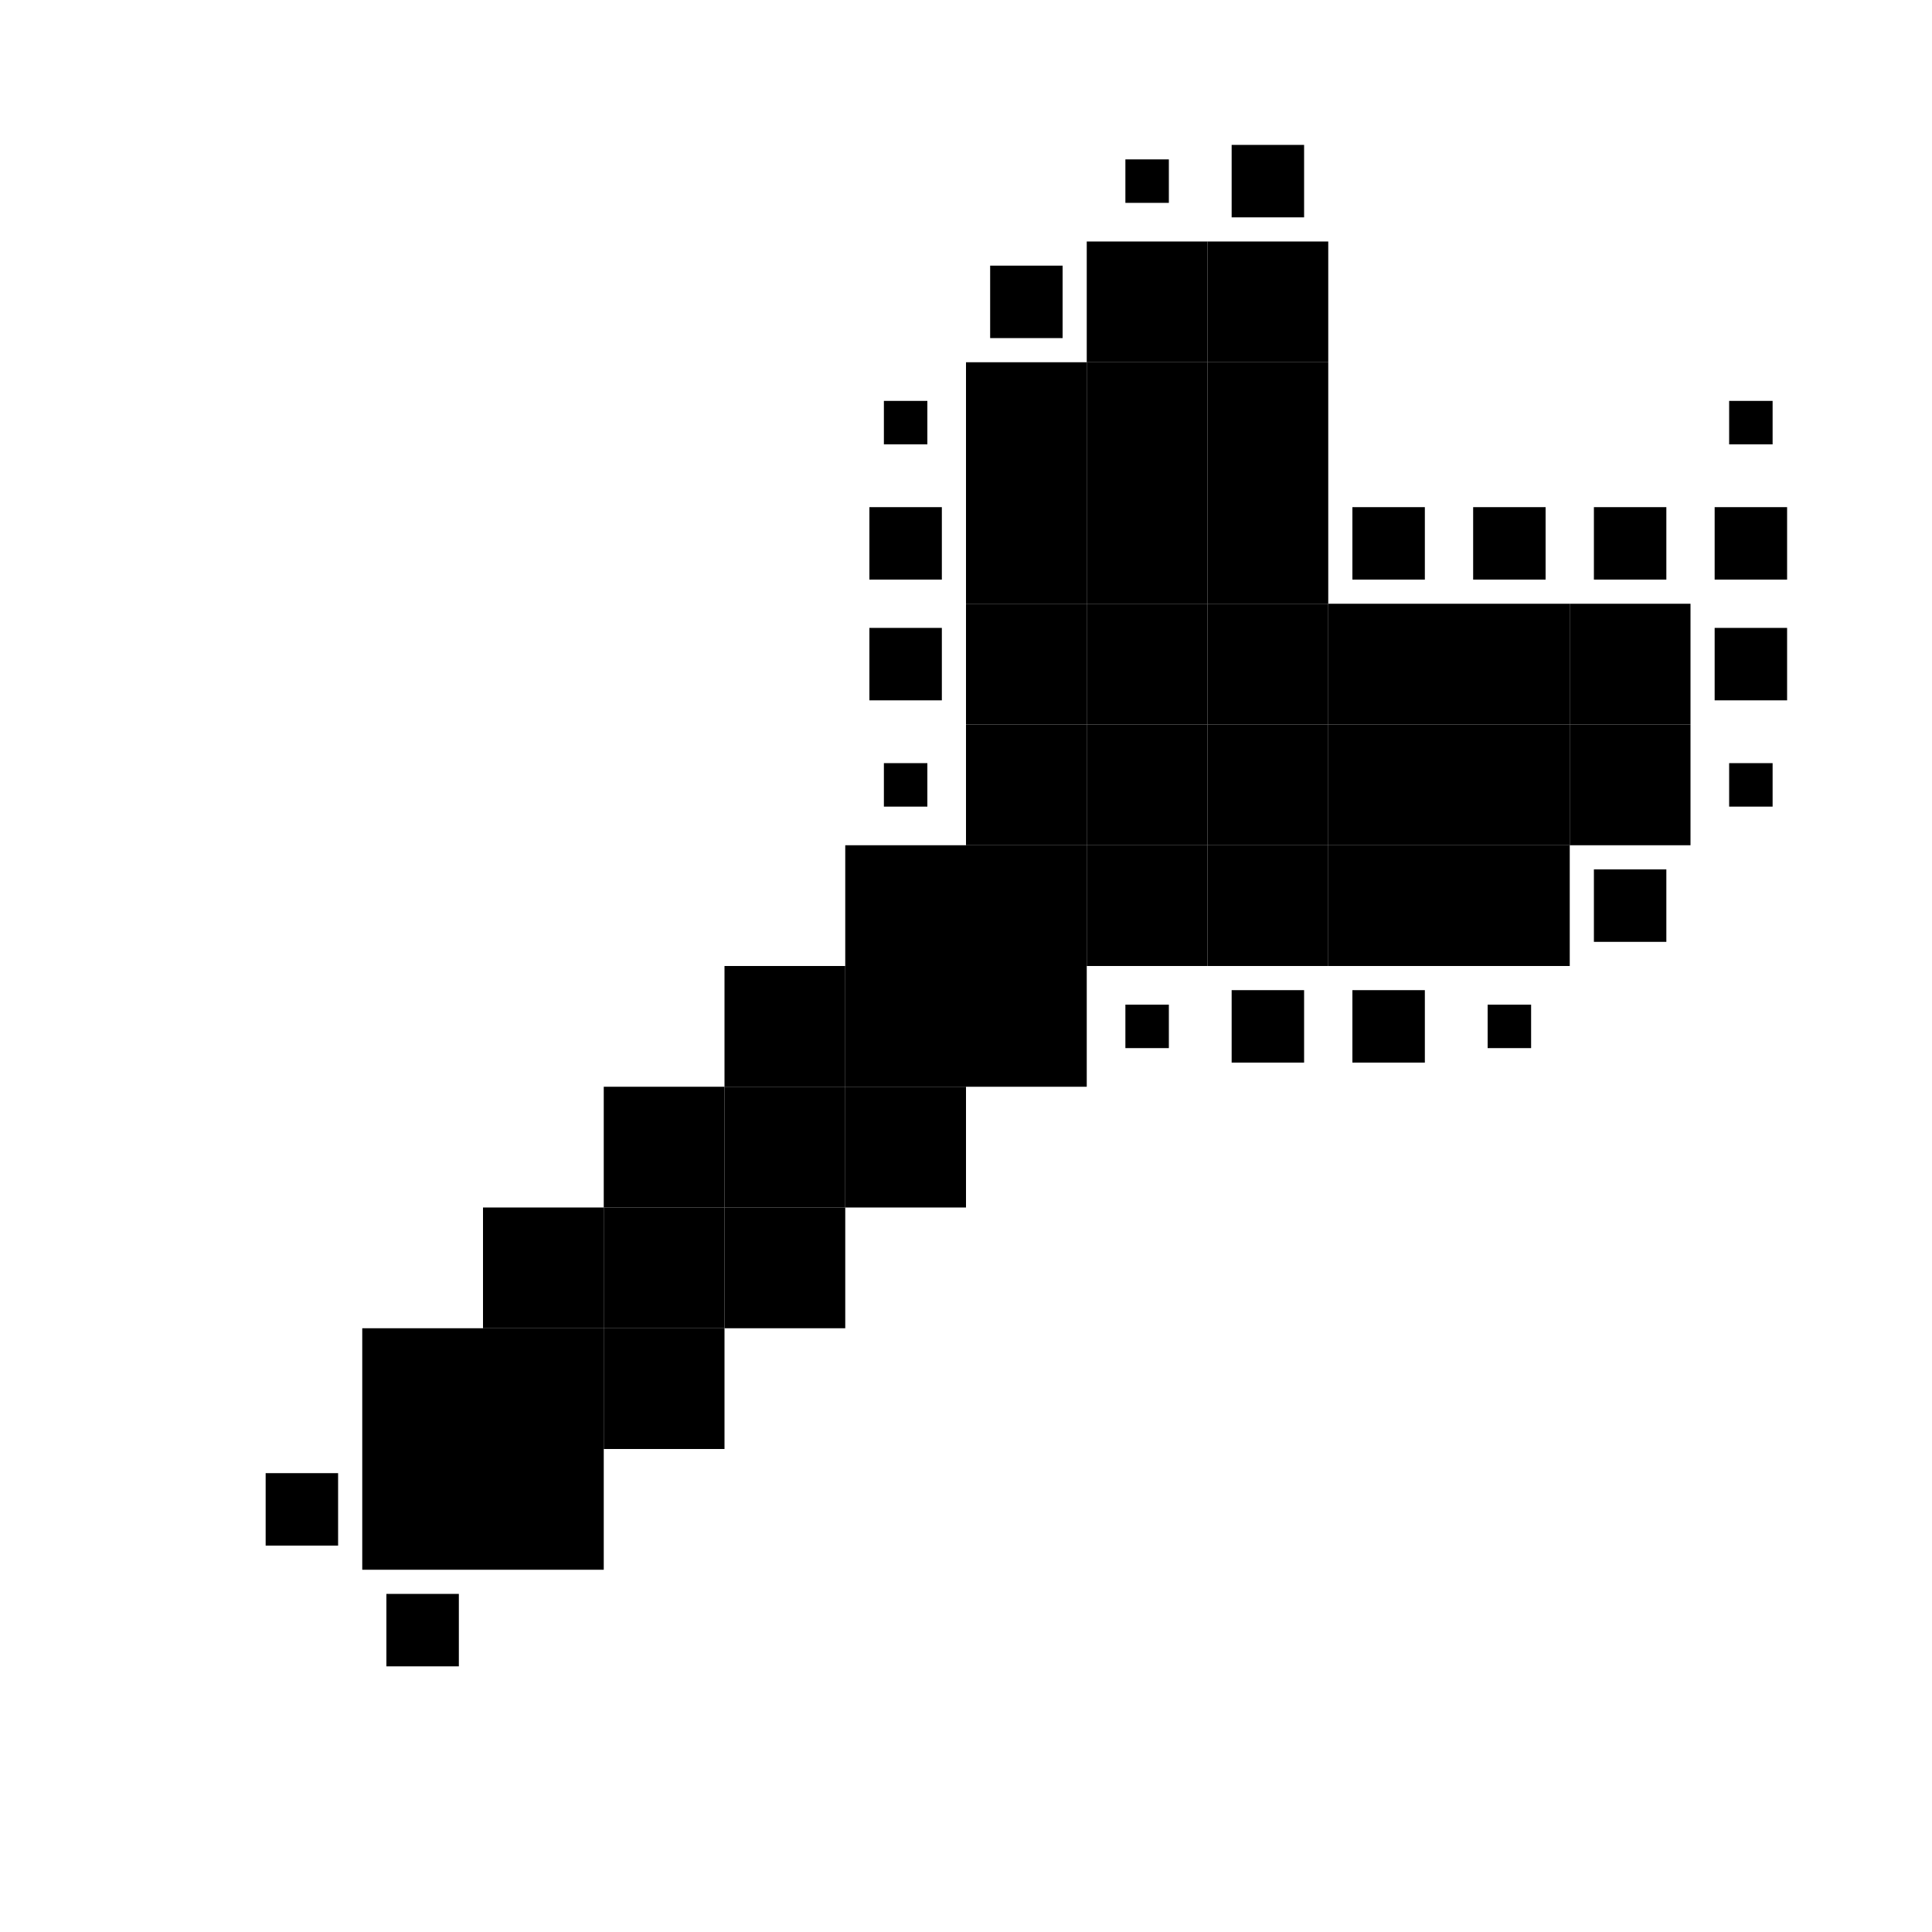
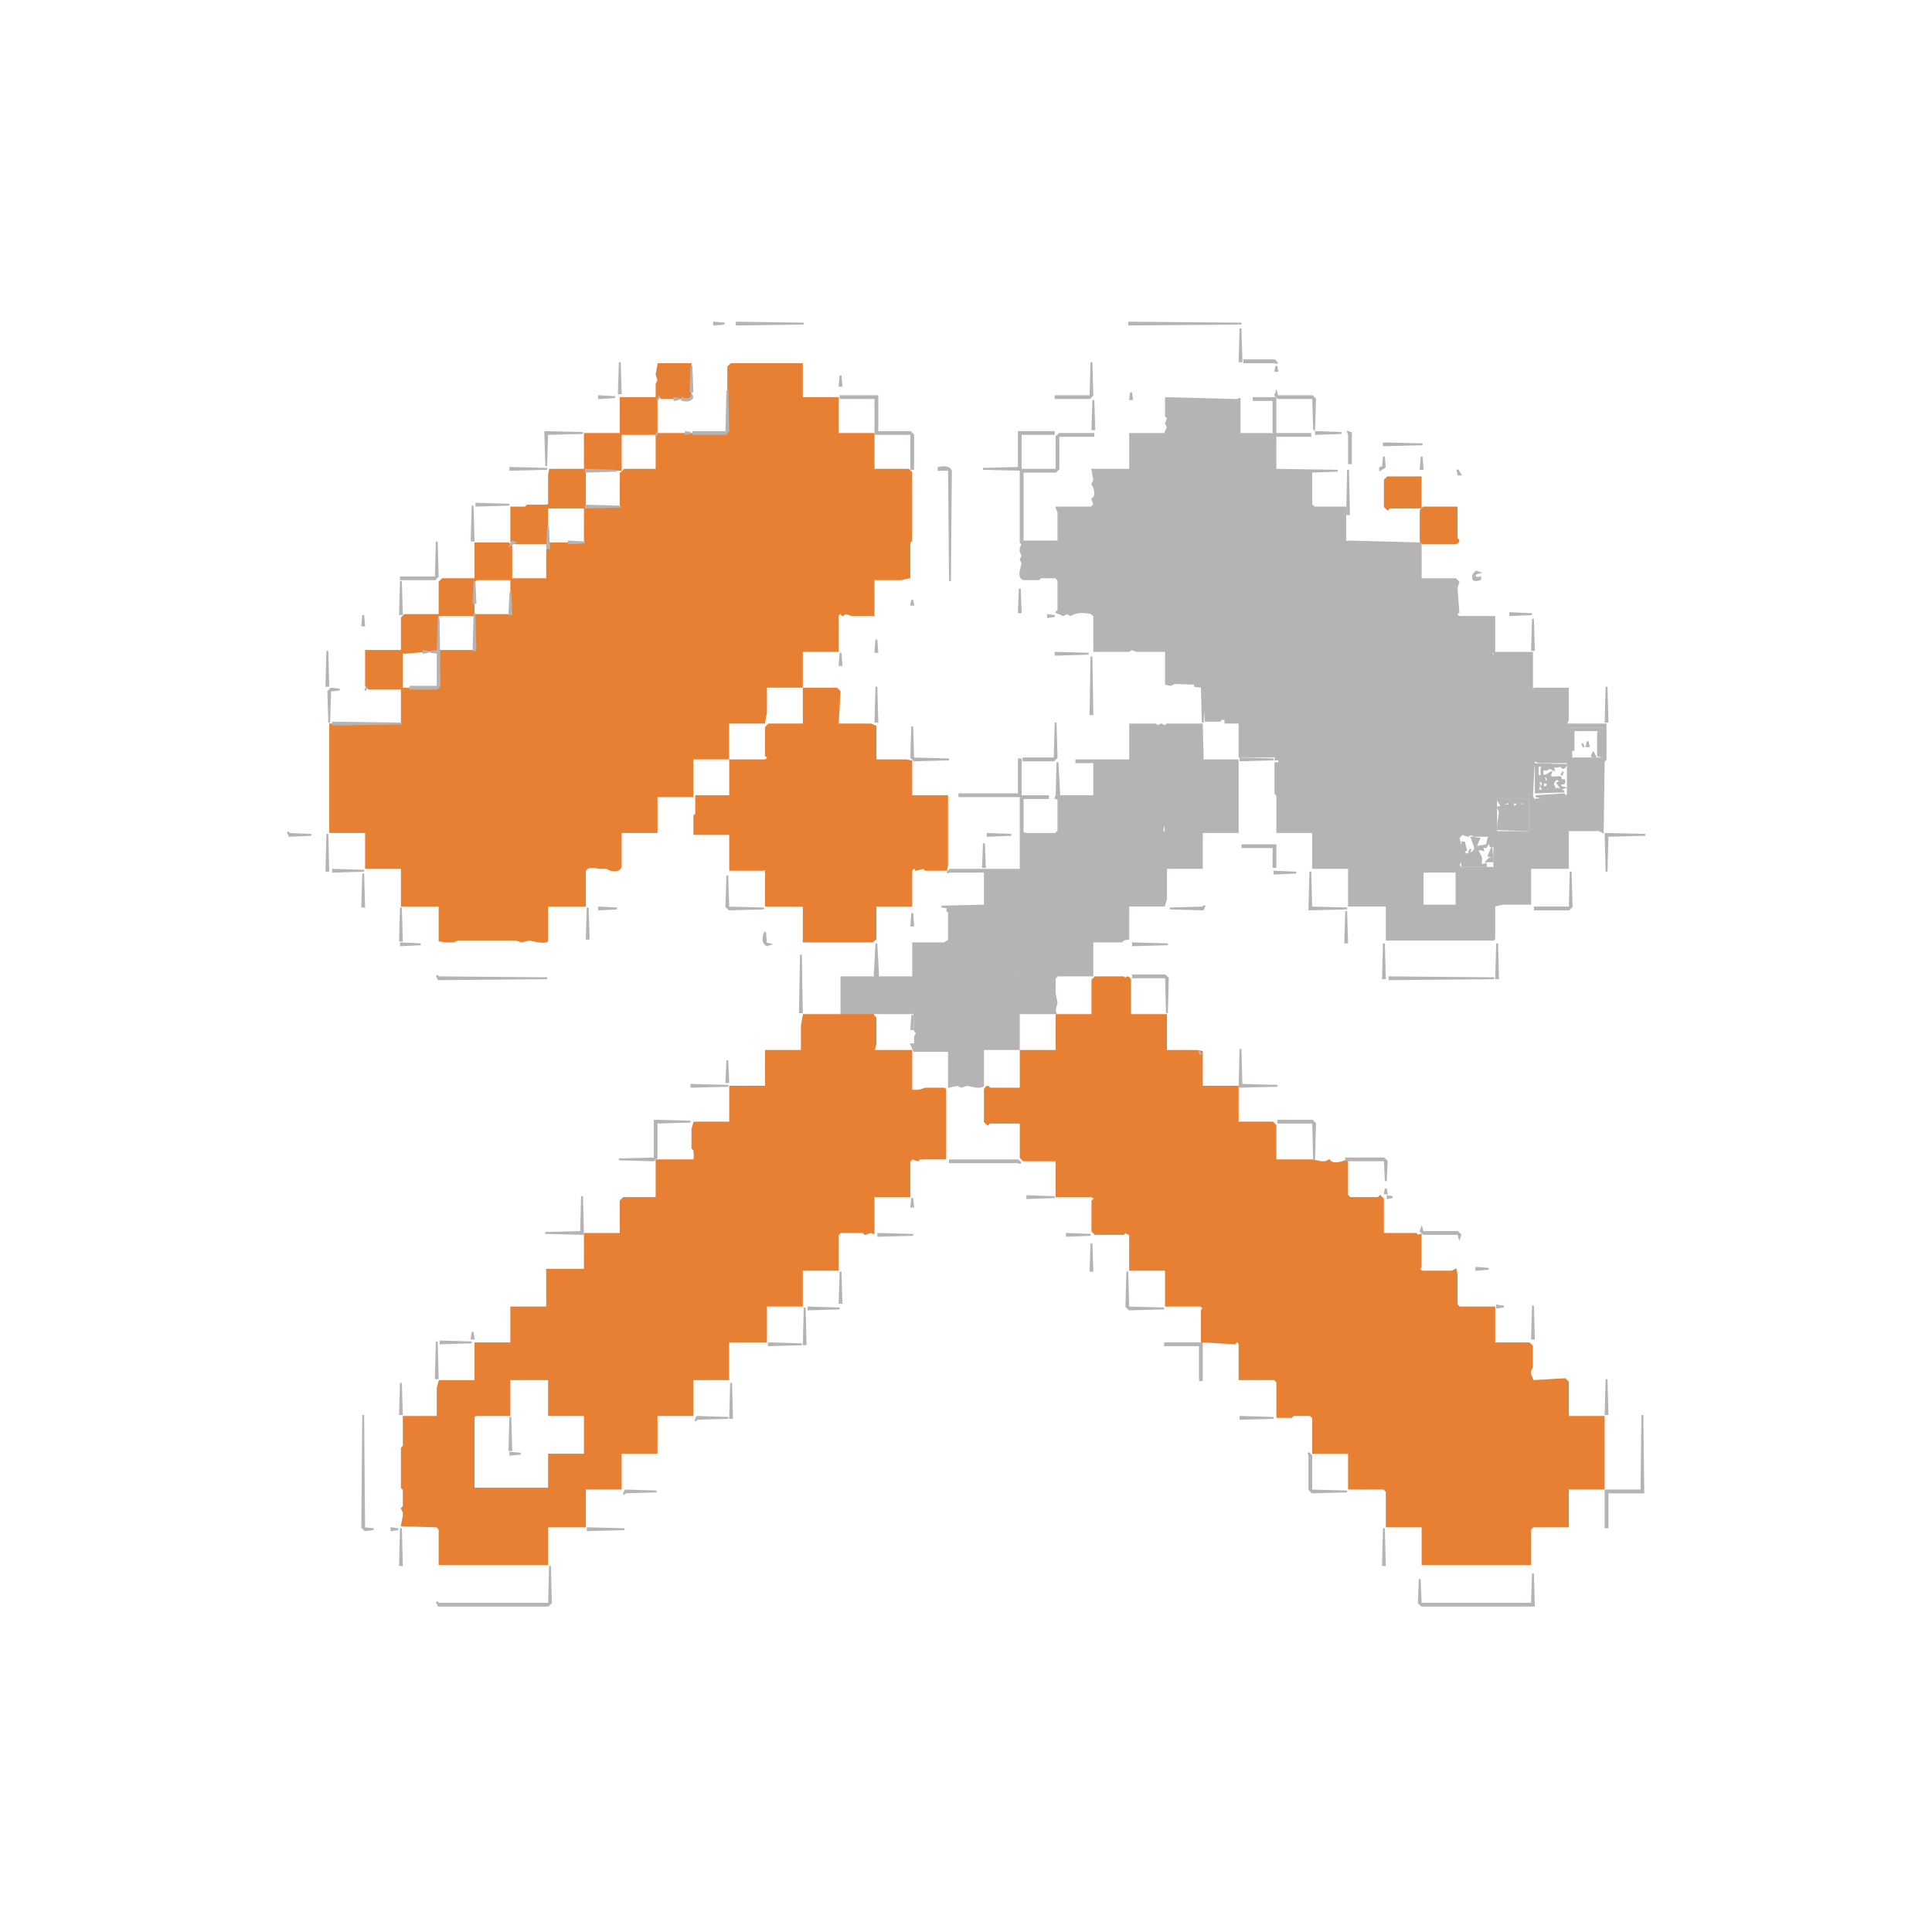
- <svg xmlns="http://www.w3.org/2000/svg" viewBox="0 0 16 16" fill="currentColor">
-   <rect x="9.32" y="1.32" width="0.36" height="0.36" />
-   <rect x="10.2" y="1.2" width="0.6" height="0.6" />
-   <rect x="8.2" y="2.2" width="0.6" height="0.6" />
-   <rect x="9" y="2" width="1" height="1" />
-   <rect x="10" y="2" width="1" height="1" />
-   <rect x="7.32" y="3.32" width="0.36" height="0.36" />
-   <rect x="8" y="3" width="1" height="1" />
-   <rect x="9" y="3" width="1" height="1" />
-   <rect x="10" y="3" width="1" height="1" />
-   <rect x="14.32" y="3.32" width="0.36" height="0.36" />
-   <rect x="7.2" y="4.2" width="0.6" height="0.6" />
-   <rect x="8" y="4" width="1" height="1" />
-   <rect x="9" y="4" width="1" height="1" />
-   <rect x="10" y="4" width="1" height="1" />
-   <rect x="11.2" y="4.2" width="0.6" height="0.6" />
-   <rect x="12.2" y="4.2" width="0.6" height="0.6" />
-   <rect x="13.2" y="4.2" width="0.6" height="0.6" />
-   <rect x="14.2" y="4.2" width="0.6" height="0.6" />
-   <rect x="7.2" y="5.2" width="0.6" height="0.6" />
-   <rect x="8" y="5" width="1" height="1" />
-   <rect x="9" y="5" width="1" height="1" />
-   <rect x="10" y="5" width="1" height="1" />
-   <rect x="11" y="5" width="1" height="1" />
-   <rect x="12" y="5" width="1" height="1" />
-   <rect x="13" y="5" width="1" height="1" />
-   <rect x="14.2" y="5.2" width="0.6" height="0.6" />
-   <rect x="7.32" y="6.32" width="0.36" height="0.36" />
-   <rect x="8" y="6" width="1" height="1" />
-   <rect x="9" y="6" width="1" height="1" />
-   <rect x="10" y="6" width="1" height="1" />
-   <rect x="11" y="6" width="1" height="1" />
-   <rect x="12" y="6" width="1" height="1" />
-   <rect x="13" y="6" width="1" height="1" />
-   <rect x="14.32" y="6.32" width="0.36" height="0.36" />
-   <rect x="7" y="7" width="1" height="1" />
-   <rect x="8" y="7" width="1" height="1" />
-   <rect x="9" y="7" width="1" height="1" />
-   <rect x="10" y="7" width="1" height="1" />
-   <rect x="11" y="7" width="1" height="1" />
-   <rect x="12" y="7" width="1" height="1" />
-   <rect x="13.2" y="7.2" width="0.6" height="0.6" />
-   <rect x="6" y="8" width="1" height="1" />
-   <rect x="7" y="8" width="1" height="1" />
-   <rect x="8" y="8" width="1" height="1" />
-   <rect x="9.32" y="8.32" width="0.36" height="0.36" />
-   <rect x="10.2" y="8.2" width="0.6" height="0.6" />
-   <rect x="11.2" y="8.2" width="0.6" height="0.6" />
-   <rect x="12.32" y="8.32" width="0.36" height="0.36" />
-   <rect x="5" y="9" width="1" height="1" />
-   <rect x="6" y="9" width="1" height="1" />
-   <rect x="7" y="9" width="1" height="1" />
-   <rect x="4" y="10" width="1" height="1" />
-   <rect x="5" y="10" width="1" height="1" />
-   <rect x="6" y="10" width="1" height="1" />
-   <rect x="3" y="11" width="1" height="1" />
-   <rect x="4" y="11" width="1" height="1" />
-   <rect x="5" y="11" width="1" height="1" />
-   <rect x="2.2" y="12.2" width="0.6" height="0.6" />
-   <rect x="3" y="12" width="1" height="1" />
-   <rect x="4" y="12" width="1" height="1" />
-   <rect x="3.2" y="13.2" width="0.6" height="0.6" />
+ <svg xmlns="http://www.w3.org/2000/svg" viewBox="0 0 1024 1024" version="1.1" desc="Created with imagetracer.js version 1.2.6">
+   <path fill="rgb(232,128,52)" stroke="rgb(232,128,52)" stroke-width="1" opacity="1" d="M 349 193 L 366 193 L 366 207.5 L 366 209.5 L 365.5 211 L 350.5 211 Q 349.3 208.8 348 211.5 L 348 230 L 384.5 230 L 386 228.5 L 386 194.5 L 387.5 193 L 425 193 L 425 211 L 444 211 L 444 230 L 463 230 L 463 249 L 481.5 249 L 483 250.5 L 483 286.5 L 482 287.5 L 482 306 L 477.5 307 L 473.5 307 L 463 307 L 463 326 L 453.5 326 L 451.5 326 L 448.5 325 L 446.5 326 Q 445.3 323.7 444 326.5 L 444 345 L 425 345 L 425 364 L 406 364 L 406 377.5 L 405 383 L 386 383 L 386 402 L 367 402 L 367 422 L 348 422 L 348 441 L 329 441 L 329 459.5 Q 328 462 323.5 461 L 321.5 460 L 317.5 460 Q 311.5 458.5 310 461.5 L 310 480 L 290 480 L 290 498.5 Q 290 499.5 285.5 499 L 280.5 498 L 276.5 499 L 273.5 498 L 242.5 498 L 240.5 499 L 236.5 499 L 233 498.5 L 233 480 L 213 480 L 213 460 L 194 460 L 194 441 L 175 441 L 175 384 L 213 384 L 213 365 L 195.5 365 L 194 363.5 L 194 345 L 213 345 L 213 327.5 L 214.5 326 L 232 326 L 232 344.5 L 228.5 345 L 226.5 345 L 214.5 346 L 213 345.5 L 213 365 L 231.5 365 L 233 363.5 L 233 345 L 252 345 L 252 326 L 271 326 L 271 307 L 252.5 307 L 251 308.5 L 251 326 L 233 326 L 233 308.5 L 234.5 307 L 252 307 L 252 288 L 269.5 288 L 271 289.5 L 271 307 L 290 307 L 290 291.5 L 291 288 L 310 288 L 310 269 L 290 269 L 290 288 L 273.5 288 L 271 287 L 271 269 L 278.5 269 L 279.5 268 L 287.5 268 L 289.5 268 L 291 267.5 L 291 251.5 L 291.5 249 L 310 249 L 310 230 L 329 230 L 329 211 L 348 211 L 348 203.5 L 349 201.5 L 348 198.5 L 349 193 Z M 329 230 L 329 249 L 310 249 L 310 269 L 329 269 L 329 251 L 331 249 L 348 249 L 348 230 L 329 230 Z " />
+   <path fill="rgb(232,128,52)" stroke="rgb(232,128,52)" stroke-width="1" opacity="1" d="M 735.5 253 L 753 253 L 753 269 L 736.5 269 L 735.5 270 L 734 268.5 L 734 254.5 L 735.5 253 Z " />
+   <path fill="rgb(232,128,52)" stroke="rgb(232,128,52)" stroke-width="1" opacity="1" d="M 754.5 269 L 772 269 L 772 285.5 Q 774.3 286.8 771.5 288 L 753 288 L 753 270.5 L 754.5 269 Z " />
+   <path fill="rgb(232,128,52)" stroke="rgb(232,128,52)" stroke-width="1" opacity="1" d="M 426 365 L 443.5 365 L 445 366.5 L 444 384 L 461.5 384 L 464 385 L 464 403 L 480.5 403 L 483 403.5 L 483 422 L 502 422 L 502 458.5 L 501.5 461 L 490.5 461 L 489.5 460 L 485.5 461 Q 484.3 458.8 483 461.5 L 483 480 L 464 480 L 464 497.5 L 462.5 499 L 426 499 L 426 480 L 406 480 L 406 460.5 L 404.5 461 L 387 461 L 387 442 L 368 442 L 368 432.5 L 369 431.5 L 369 422 L 387 422 L 387 403 L 405.5 403 Q 408.3 401.7 406 400.5 L 406 385.5 L 407.5 384 L 426 384 L 426 365 Z " />
+   <path fill="rgb(232,128,52)" stroke="rgb(232,128,52)" stroke-width="1" opacity="1" d="M 580.5 518 L 595.5 518 L 596.5 519 Q 597.8 516.8 599 519.5 L 599 538 L 618 538 L 618 557 L 634.5 557 L 637 557.5 L 637 559.5 L 637 576 L 656 576 L 656 595 L 674.5 595 L 676 596.5 L 676 615 L 695.5 615 L 700.5 616 L 702.5 616 L 704.5 615 Q 706 617.5 711.5 616 L 714 615 L 714 633.5 L 715.5 635 L 730.5 635 L 731.5 634 L 733 635.5 L 733 654 L 750.5 654 L 751.5 655 L 753 654.5 L 753 671.5 L 752 672.5 L 753.5 674 L 769.5 674 L 771.5 673 L 772 675.5 L 772 691.5 L 773.5 693 L 792 693 L 792 712 L 810.5 712 L 812 713.5 L 812 724.5 L 811 726.5 L 811 728.5 L 812.5 732 L 829.5 731 L 831 732.5 L 831 751 L 850 751 L 850 789 L 831 789 L 831 809 L 812.5 809 L 811 810.5 L 811 829 L 754 829 L 754 809 L 735 809 L 735 790.5 L 733.5 789 L 715 789 L 715 770 L 696 770 L 696 751.5 L 694.5 750 L 685.5 750 L 684.5 751 L 677 751 L 677 732.5 L 675.5 731 L 657 731 L 657 712.5 Q 655.8 709.7 654.5 712 L 637 711 L 637 694.5 L 638 693.5 L 636.5 692 L 618 692 L 618 673 L 599 673 L 599 654.5 L 596.5 653 L 595.5 654 L 580.5 654 L 579 652.5 L 579 636.5 Q 581.3 635.2 578.5 634 L 560 634 L 560 615 L 542.5 615 L 541 613.5 L 541 595 L 524.5 595 L 523.5 596 L 522 594.5 L 522 577.5 Q 523.3 574.8 524.5 577 L 541 577 L 541 557 L 560 557 L 560 538 L 579 538 L 579 519.5 L 580.5 518 Z " />
+   <path fill="rgb(232,128,52)" stroke="rgb(232,128,52)" stroke-width="1" opacity="1" d="M 446.5 537 L 462.5 537 L 463 538.5 L 464 539.5 L 464 553.5 L 463 557 L 483 557 L 483 577.5 Q 483 578.5 487.5 578 L 490.5 577 L 500.5 577 L 501 577.5 L 501 614 L 487.5 614 L 486.5 615 L 483.5 614 L 482 615.5 L 482 634 L 463 634 L 463 653.5 L 461.5 653 L 458.5 654 L 457.5 653 L 445.5 653 L 444 654.5 L 444 673 L 425 673 L 425 692 L 406 692 L 406 711 L 386 711 L 386 731 L 367 731 L 367 750 L 348 750 L 348 770 L 329 770 L 329 789 L 310 789 L 310 809 L 290 809 L 290 829 L 233 829 L 233 810.5 L 231.5 809 L 213 808.5 L 214 803.5 L 214 801.5 L 213 799.5 L 214 798.5 L 214 789.5 L 213 788.5 L 213 767.5 L 214 766.5 L 214 751 L 232 751 L 232 735.5 L 233 732 L 252 732 L 252 712 L 271 712 L 271 693 L 290 693 L 290 673 L 310 673 L 310 654 L 329 654 L 329 636.5 L 330.5 635 L 348 635 L 348 615 L 367.5 615 Q 368.6 614.9 368 609.5 L 367 608.5 L 367 598.5 L 368 595 L 387 595 L 387 576 L 406 576 L 406 557 L 425 557 L 425 545.5 L 425 543.5 L 426 538 L 445.5 538 L 446.5 537 Z M 270 731 L 270 750 L 252 750 L 251 751 L 251 789 L 291 789 L 291 789 L 291 771 L 310 771 L 310 750 L 291 750 L 291 731 L 270 731 Z " />
+   <path fill="rgb(182,179,180)" stroke="rgb(182,179,180)" stroke-width="1" opacity="1" d="M 378.5 171 L 384 171.5 L 378.5 172 L 378.5 171 Z " />
+   <path fill="rgb(182,179,180)" stroke="rgb(182,179,180)" stroke-width="1" opacity="1" d="M 390.5 171 L 426 171.5 L 390.5 172 L 390.5 171 Z " />
+   <path fill="rgb(182,179,180)" stroke="rgb(182,179,180)" stroke-width="1" opacity="1" d="M 598.5 171 L 658 171.5 L 598.5 172 L 598.5 171 Z " />
+   <path fill="rgb(182,179,180)" stroke="rgb(182,179,180)" stroke-width="1" opacity="1" d="M 657.5 174 L 658 191.5 L 657 191.5 L 657.5 174 Z " />
+   <path fill="rgb(182,179,180)" stroke="rgb(182,179,180)" stroke-width="1" opacity="1" d="M 659.5 191 L 675.5 191 L 677 192.5 L 675.5 192 L 659.5 192 L 659.5 191 Z " />
+   <path fill="rgb(182,179,180)" stroke="rgb(182,179,180)" stroke-width="1" opacity="1" d="M 328.5 192 L 329 208.5 L 328 208.5 L 328.5 192 Z " />
+   <path fill="rgb(182,179,180)" stroke="rgb(182,179,180)" stroke-width="1" opacity="1" d="M 578.5 192 L 579 209.5 L 577.5 211 L 559.5 211 L 559.5 210 L 578 210 L 578.5 192 Z " />
+   <path fill="rgb(182,179,180)" stroke="rgb(182,179,180)" stroke-width="1" opacity="1" d="M 366.5 194 L 367 207.5 L 366 207.5 L 366.5 194 Z " />
+   <path fill="rgb(182,179,180)" stroke="rgb(182,179,180)" stroke-width="1" opacity="1" d="M 676.5 194 L 677 196.5 L 676 196.5 L 676.5 194 Z " />
+   <path fill="rgb(182,179,180)" stroke="rgb(182,179,180)" stroke-width="1" opacity="1" d="M 445.5 199 L 446 204.5 L 445 204.5 L 445.5 199 Z " />
+   <path fill="rgb(182,179,180)" stroke="rgb(182,179,180)" stroke-width="1" opacity="1" d="M 385.5 207 L 386 228.5 L 384.5 230 L 367.5 230 L 367.5 229 L 385 229 L 385.5 207 Z " />
+   <path fill="rgb(182,179,180)" stroke="rgb(182,179,180)" stroke-width="1" opacity="1" d="M 599.5 208 L 600 211.5 L 599 211.5 L 599.5 208 Z " />
+   <path fill="rgb(182,179,180)" stroke="rgb(182,179,180)" stroke-width="1" opacity="1" d="M 676.5 208 L 677 210 L 695.5 210 L 697 211.5 L 696.5 228 L 696 211 L 677.5 211 L 676 209.5 L 676.5 208 Z " />
+   <path fill="rgb(182,179,180)" stroke="rgb(182,179,180)" stroke-width="1" opacity="1" d="M 366.5 209 L 367 210.5 Q 366 213 361.5 212 L 361.5 211 Q 366.9 212.7 366.5 209 Z " />
+   <path fill="rgb(182,179,180)" stroke="rgb(182,179,180)" stroke-width="1" opacity="1" d="M 317.5 210 L 326 210.5 L 317.5 211 L 317.5 210 Z " />
+   <path fill="rgb(182,179,180)" stroke="rgb(182,179,180)" stroke-width="1" opacity="1" d="M 349.5 210 L 348.5 212 L 349.5 210 Z " />
+   <path fill="rgb(182,179,180)" stroke="rgb(182,179,180)" stroke-width="1" opacity="1" d="M 445.5 210 L 465 210 L 465 229 L 482.5 229 L 484 230.5 L 484 248.5 L 483 248.5 L 483 230 L 464 230 L 464 211 L 445.5 211 L 445.5 210 Z " />
+   <path fill="rgb(182,179,180)" stroke="rgb(182,179,180)" stroke-width="1" opacity="1" d="M 357.5 211 L 360 211.5 L 357.5 212 L 357.5 211 Z " />
+   <path fill="rgb(182,179,180)" stroke="rgb(182,179,180)" stroke-width="1" opacity="1" d="M 618 211 L 655.5 212 L 657 211.5 L 657 213.5 L 657 230 L 673.5 230 L 675 230.5 L 675 212 L 664.5 212 L 664.5 211 L 676 211 L 676 230 L 694.5 230 L 694.5 231 L 676 231 L 676 249 L 709 249.5 L 695 250 L 695 267.5 L 696.5 269 L 713 269 L 713 287.5 L 714.5 287 L 753 288 L 753 307 L 771.5 307 L 773 308.5 L 772 311.5 L 773 324.5 Q 770.8 325.8 773.5 327 L 792 327 L 792 346 L 812 346 L 812 365.5 L 813.5 365 L 831 365 L 831 381.5 L 830 384 L 851 384 L 851 402.5 L 850 403.5 L 849.5 441 L 847.5 440 L 845.5 440 L 831 440 L 831 460 L 811 460 L 811 479 L 796.5 479 L 792 480 L 792 497.5 L 791.5 498 L 735 498 L 735 480 L 715 480 L 715 460 L 696 460 L 696 441 L 677 441 L 677 421.5 L 676 420.5 L 676 404.5 L 677 404.5 L 677.5 421 L 678 402.5 L 676 402.5 L 676.5 401 L 657 401 L 657 383 L 649.5 383 L 649.5 382 L 657 381.5 L 647.5 381 L 646.5 382 L 639 382 L 638.5 364 L 637.5 383 L 637 364 L 633 363.5 L 636 362.5 L 622.5 362 L 620.5 363 L 618 362.5 L 618 345 L 602.5 345 L 599.5 344 L 598.5 345 L 580 345 L 580 326.5 L 578.5 325 Q 571 323.5 567.5 326 L 565.5 325 L 563.5 326 L 560 324.5 L 561 323.5 L 561 307.5 L 559.5 306 L 551.5 306 L 550.5 307 L 542.5 307 Q 540.3 306.3 541 302.5 L 542 298.5 L 541 296.5 L 542 294.5 L 541 292.5 L 541 290.5 L 542 288.5 L 541 287.5 L 541 249 L 521 248.5 L 540 248 L 540 229 L 558.5 229 L 558.5 230 L 541 230 L 541 249 L 560 249 L 560 231.5 L 561.5 230 L 579.5 230 L 579.5 231 L 561 231 L 561 248.5 L 559.5 250 L 542 250 L 542 287 L 561 287 L 561 271.5 L 560 269 L 578.5 269 L 580 267.5 L 579 264.5 Q 581.3 263.2 580 258.5 L 579 256.5 L 580 254.5 L 579 249 L 599 249 L 599 230 L 617.5 230 L 618 228.5 L 619 226.5 L 618 224.5 L 619 221.5 L 618 220.5 L 618 211 Z M 715 288 L 715 289 L 734 289 L 715 288 Z M 577 305 L 577 306 L 579 306 L 577 305 Z M 563 307 L 563 308 L 571 308 L 563 307 Z M 753 310 L 752 314 L 753 314 L 753 310 Z M 581 324 L 581 325 L 587 325 L 581 324 Z M 595 324 L 595 325 L 598 325 L 595 324 Z M 582 326 L 582 327 L 586 327 L 582 326 Z M 598 326 L 597 331 L 598 331 L 598 326 Z M 772 327 L 771 330 L 772 330 L 772 327 Z M 616 343 L 616 344 L 618 344 L 616 343 Z M 620 345 L 619 361 L 620 361 L 620 345 Z M 790 346 L 791 347 L 792 348 Q 793 345 790 346 Z M 792 382 L 791 385 L 792 385 L 792 382 Z M 794 382 L 793 386 L 794 386 L 794 382 Z M 832 385 L 833 403 L 834 402 L 849 402 L 850 403 L 850 385 L 832 385 Z M 792 387 L 791 400 L 792 400 L 792 387 Z M 659 388 L 658 391 L 659 391 L 659 388 Z M 781 401 L 781 402 L 792 402 L 781 401 Z M 823 402 L 823 403 L 831 403 L 823 402 Z M 813 403 L 812 422 L 813 424 L 819 423 L 814 422 L 829 421 Q 830 423 831 421 L 831 404 L 816 404 L 813 403 Z M 835 404 L 835 405 L 838 405 L 835 404 Z M 833 406 L 832 421 L 833 421 L 833 406 Z M 811 420 L 809 422 L 811 422 L 811 420 Z M 755 422 L 754 435 L 755 435 L 755 422 Z M 821 422 L 821 423 L 823 423 L 821 422 Z M 825 422 L 825 423 L 829 423 L 825 422 Z M 793 423 L 793 441 L 811 441 L 811 423 L 793 423 Z M 753 426 L 752 429 L 753 429 L 753 426 Z M 792 428 L 791 433 L 792 433 L 792 428 Z M 753 434 L 752 440 L 750 441 L 753 441 L 753 434 Z M 792 434 L 791 442 L 792 442 L 792 434 Z M 755 437 L 754 441 L 755 441 L 755 437 Z M 775 442 L 773 444 L 774 448 L 774 450 Q 776 456 773 458 L 774 460 L 792 460 L 792 443 L 781 443 L 780 442 L 778 443 L 775 442 Z M 794 442 L 793 455 L 794 455 L 794 442 Z M 716 443 L 715 452 L 716 452 L 716 443 Z M 794 456 L 793 460 L 794 460 L 794 456 Z M 721 459 L 721 460 L 723 460 L 721 459 Z M 725 459 L 725 460 L 727 460 L 725 459 Z M 772 460 L 771 462 L 754 462 L 754 480 L 772 480 L 772 460 Z M 774 462 L 773 469 L 774 469 L 774 462 Z M 759 481 L 759 482 L 770 482 L 759 481 Z " />
+   <path fill="rgb(182,179,180)" stroke="rgb(182,179,180)" stroke-width="1" opacity="1" d="M 579.5 212 L 580 227.5 L 579 227.5 L 579.5 212 Z " />
+   <path fill="rgb(182,179,180)" stroke="rgb(182,179,180)" stroke-width="1" opacity="1" d="M 289 229 L 309 229.5 L 290 230 L 289.5 247 L 289 229 Z " />
+   <path fill="rgb(182,179,180)" stroke="rgb(182,179,180)" stroke-width="1" opacity="1" d="M 348.5 229 L 347.5 231 L 348.5 229 Z " />
+   <path fill="rgb(182,179,180)" stroke="rgb(182,179,180)" stroke-width="1" opacity="1" d="M 363.5 229 L 366 229.5 L 363.5 230 L 363.5 229 Z " />
+   <path fill="rgb(182,179,180)" stroke="rgb(182,179,180)" stroke-width="1" opacity="1" d="M 697.5 229 L 711 229.5 L 697.5 230 L 697.5 229 Z " />
+   <path fill="rgb(182,179,180)" stroke="rgb(182,179,180)" stroke-width="1" opacity="1" d="M 714.5 229 L 716 229.5 L 716 245.5 L 715 245.5 L 715 230.5 L 714.5 229 Z " />
+   <path fill="rgb(182,179,180)" stroke="rgb(182,179,180)" stroke-width="1" opacity="1" d="M 733.5 235 L 754 235.5 L 733.5 236 L 733.5 235 Z " />
+   <path fill="rgb(182,179,180)" stroke="rgb(182,179,180)" stroke-width="1" opacity="1" d="M 733.5 242 L 734 247.5 L 731.5 249 L 731.5 248 L 733 247.5 L 733.5 242 Z " />
+   <path fill="rgb(182,179,180)" stroke="rgb(182,179,180)" stroke-width="1" opacity="1" d="M 753.5 242 L 754 248.5 L 753 248.5 L 753.5 242 Z " />
+   <path fill="rgb(182,179,180)" stroke="rgb(182,179,180)" stroke-width="1" opacity="1" d="M 270.5 248 L 290 248.5 L 270.5 249 L 270.5 248 Z " />
+   <path fill="rgb(182,179,180)" stroke="rgb(182,179,180)" stroke-width="1" opacity="1" d="M 497.5 248 Q 502.8 246.8 504 249.5 L 503.5 308 L 503 249 L 497.5 249 L 497.5 248 Z " />
+   <path fill="rgb(182,179,180)" stroke="rgb(182,179,180)" stroke-width="1" opacity="1" d="M 310.5 249 L 327 249.5 L 310.5 250 L 310.5 249 Z " />
+   <path fill="rgb(182,179,180)" stroke="rgb(182,179,180)" stroke-width="1" opacity="1" d="M 714.5 249 L 715 272.5 L 714 272.5 L 714.5 249 Z " />
+   <path fill="rgb(182,179,180)" stroke="rgb(182,179,180)" stroke-width="1" opacity="1" d="M 772.5 249 L 774 251.5 L 773 251.5 L 772.5 249 Z " />
+   <path fill="rgb(182,179,180)" stroke="rgb(182,179,180)" stroke-width="1" opacity="1" d="M 252.5 267 L 270 267.5 L 252.5 268 L 252.5 267 Z " />
+   <path fill="rgb(182,179,180)" stroke="rgb(182,179,180)" stroke-width="1" opacity="1" d="M 250.5 268 L 251 286.5 L 250 286.5 L 250.5 268 Z " />
+   <path fill="rgb(182,179,180)" stroke="rgb(182,179,180)" stroke-width="1" opacity="1" d="M 310.5 268 L 329 268.5 L 310.5 269 L 310.5 268 Z " />
+   <path fill="rgb(182,179,180)" stroke="rgb(182,179,180)" stroke-width="1" opacity="1" d="M 290.5 279 L 291 290.5 L 290 290.5 L 290.5 279 Z " />
+   <path fill="rgb(182,179,180)" stroke="rgb(182,179,180)" stroke-width="1" opacity="1" d="M 231.5 287 L 232 305.5 L 230.5 307 L 212.5 307 L 212.5 306 L 231 306 L 231.5 287 Z " />
+   <path fill="rgb(182,179,180)" stroke="rgb(182,179,180)" stroke-width="1" opacity="1" d="M 271.5 287 L 273 287.5 L 270.5 289 L 271.5 287 Z " />
+   <path fill="rgb(182,179,180)" stroke="rgb(182,179,180)" stroke-width="1" opacity="1" d="M 301.5 287 L 310 287.5 L 301.5 288 L 301.5 287 Z " />
+   <path fill="rgb(182,179,180)" stroke="rgb(182,179,180)" stroke-width="1" opacity="1" d="M 782.5 303 L 784 303.5 L 782 304 Q 780.8 307 784.5 306 L 784.5 307 Q 779.7 308.7 781 304.5 L 782.5 303 Z " />
+   <path fill="rgb(182,179,180)" stroke="rgb(182,179,180)" stroke-width="1" opacity="1" d="M 212.5 308 L 213 325.5 L 212 325.5 L 212.5 308 Z " />
+   <path fill="rgb(182,179,180)" stroke="rgb(182,179,180)" stroke-width="1" opacity="1" d="M 251.5 308 L 252 319.5 L 251 319.5 L 251.5 308 Z " />
+   <path fill="rgb(182,179,180)" stroke="rgb(182,179,180)" stroke-width="1" opacity="1" d="M 540.5 312 L 541 324.5 L 540 324.5 L 540.5 312 Z " />
+   <path fill="rgb(182,179,180)" stroke="rgb(182,179,180)" stroke-width="1" opacity="1" d="M 270.5 314 L 271 325.5 L 270 325.5 L 270.5 314 Z " />
+   <path fill="rgb(182,179,180)" stroke="rgb(182,179,180)" stroke-width="1" opacity="1" d="M 483.5 318 L 484 320.5 L 483 320.5 L 483.5 318 Z " />
+   <path fill="rgb(182,179,180)" stroke="rgb(182,179,180)" stroke-width="1" opacity="1" d="M 251.5 325 L 252 344.5 L 251 344.5 L 251.5 325 Z " />
+   <path fill="rgb(182,179,180)" stroke="rgb(182,179,180)" stroke-width="1" opacity="1" d="M 800.5 325 L 812 325.5 L 800.5 326 L 800.5 325 Z " />
+   <path fill="rgb(182,179,180)" stroke="rgb(182,179,180)" stroke-width="1" opacity="1" d="M 192.5 326 L 193 331.5 L 192 331.5 L 192.5 326 Z " />
+   <path fill="rgb(182,179,180)" stroke="rgb(182,179,180)" stroke-width="1" opacity="1" d="M 555.5 326 L 559 326.5 L 555.5 327 L 555.5 326 Z " />
+   <path fill="rgb(182,179,180)" stroke="rgb(182,179,180)" stroke-width="1" opacity="1" d="M 232.5 328 L 233 363.5 L 231.5 365 L 217.5 365 L 217.5 364 L 232 364 L 232 346 L 228 345.5 L 232 345 L 232.5 328 Z " />
+   <path fill="rgb(182,179,180)" stroke="rgb(182,179,180)" stroke-width="1" opacity="1" d="M 812.5 328 L 813 344.5 L 812 344.5 L 812.5 328 Z " />
+   <path fill="rgb(182,179,180)" stroke="rgb(182,179,180)" stroke-width="1" opacity="1" d="M 464.5 339 L 465 345.5 L 464 345.5 L 464.5 339 Z " />
+   <path fill="rgb(182,179,180)" stroke="rgb(182,179,180)" stroke-width="1" opacity="1" d="M 173.5 345 L 174 363.5 L 173 363.5 L 173.5 345 Z " />
+   <path fill="rgb(182,179,180)" stroke="rgb(182,179,180)" stroke-width="1" opacity="1" d="M 224.5 345 L 227 345.5 L 224.5 346 L 224.5 345 Z " />
+   <path fill="rgb(182,179,180)" stroke="rgb(182,179,180)" stroke-width="1" opacity="1" d="M 445.5 346 L 446 352.5 L 445 352.5 L 445.5 346 Z " />
+   <path fill="rgb(182,179,180)" stroke="rgb(182,179,180)" stroke-width="1" opacity="1" d="M 559.5 346 L 577 346.5 L 559.5 347 L 559.5 346 Z " />
+   <path fill="rgb(182,179,180)" stroke="rgb(182,179,180)" stroke-width="1" opacity="1" d="M 578.5 348 L 579 378.5 L 578 378.5 L 578.5 348 Z " />
+   <path fill="rgb(182,179,180)" stroke="rgb(182,179,180)" stroke-width="1" opacity="1" d="M 194.5 364 L 193.5 366 L 194.5 364 Z " />
+   <path fill="rgb(182,179,180)" stroke="rgb(182,179,180)" stroke-width="1" opacity="1" d="M 464.5 364 L 465 382.5 L 464 382.5 L 464.5 364 Z " />
+   <path fill="rgb(182,179,180)" stroke="rgb(182,179,180)" stroke-width="1" opacity="1" d="M 851.5 364 L 852 382.5 L 851 382.5 L 851.5 364 Z " />
+   <path fill="rgb(182,179,180)" stroke="rgb(182,179,180)" stroke-width="1" opacity="1" d="M 175.5 365 L 180 365.5 L 175 366 L 174.5 383 L 174 366.5 L 175.5 365 Z " />
+   <path fill="rgb(182,179,180)" stroke="rgb(182,179,180)" stroke-width="1" opacity="1" d="M 176.5 383 L 213 383.5 L 176.5 384 L 176.5 383 Z " />
+   <path fill="rgb(182,179,180)" stroke="rgb(182,179,180)" stroke-width="1" opacity="1" d="M 559.5 383 L 560 401.5 L 558.5 403 L 542.5 403 L 542.5 402 L 559 402 L 559.5 383 Z " />
+   <path fill="rgb(182,179,180)" stroke="rgb(182,179,180)" stroke-width="1" opacity="1" d="M 599 384 L 612.5 384 L 613.5 385 L 615.5 384 L 617.5 385 L 618.5 384 L 637 384 L 637.5 404 L 638.5 403 L 656 403 L 656 441 L 637 441 L 637 460 L 618 460 L 618 476.5 L 617 480 L 598 480 L 598 497.5 L 595.5 498 L 594.5 499 L 579 499 L 579 517 L 560.5 517 L 559 518.5 L 559 526.5 L 560 531.5 L 559 535.5 L 559.5 537 L 540 537 L 540 556 L 521 556 L 521 575.5 L 519.5 576 L 517.5 576 L 512.5 575 L 509.5 576 L 507.5 575 L 503 576 L 503 557 L 484.5 557 L 483 553.5 L 484 553.5 L 484.5 556 L 502 556 L 501.5 537 L 501 555 L 485 555 L 485 549.5 L 486 547.5 L 485 546.5 L 484.5 536 L 483.5 537 L 466 537 L 465.5 520 L 465 537 L 446 537 L 446 518 L 462.5 518 L 463.5 519 L 464.5 500 L 465.5 519 L 466.5 518 L 484 518 L 484 500 L 498.5 500 L 500.5 500 L 503 498.5 L 503 483.5 L 502 482.5 L 502.5 481 L 499 480.5 L 522 480 L 522 462 L 503.5 462 L 502 462.5 L 503.5 461 L 521.5 461 L 523.5 461 L 541 461 L 541 443.5 L 541 441.5 L 541 422 L 508.5 422 L 508.5 421 L 540 421 L 540 402.5 L 541 402.5 L 541 422 L 555.5 422 L 555.5 423 L 542 423 L 542 441.5 L 544.5 442 L 559.5 442 L 561 440.5 L 561 423.5 L 559.5 423 L 560 421.5 L 560.5 404 L 561.5 423 L 562.5 422 L 580 422 L 580 404 L 570.5 404 L 570.5 403 L 599 403 L 599 384 Z M 617 387 L 616 391 L 617 391 L 617 387 Z M 617 426 L 616 430 L 617 430 L 617 426 Z M 617 434 L 616 441 L 618 441 L 617 434 Z M 611 440 L 611 441 L 615 441 L 611 440 Z M 598 441 L 597 460 L 598 460 L 598 441 Z M 559 480 L 558 483 L 559 483 L 559 480 Z M 540 505 L 539 509 L 540 509 L 540 505 Z M 540 510 L 539 516 L 528 517 L 540 517 L 540 510 Z M 525 516 L 525 517 L 527 517 L 525 516 Z M 521 517 L 520 521 L 521 521 L 521 517 Z M 521 522 L 520 536 L 519 537 L 521 537 L 521 522 Z M 471 535 L 471 536 L 473 536 L 471 535 Z M 475 535 L 475 536 L 484 536 L 475 535 Z M 507 535 L 507 536 L 512 536 L 507 535 Z " />
+   <path fill="rgb(182,179,180)" stroke="rgb(182,179,180)" stroke-width="1" opacity="1" d="M 483.5 385 L 484 402 L 503 402.5 L 484.5 403 L 483 401.5 L 483.5 385 Z " />
+   <path fill="rgb(182,179,180)" stroke="rgb(182,179,180)" stroke-width="1" opacity="1" d="M 833 386 L 849 386 L 849 401 L 847 400.5 L 847 388.5 L 847.5 387 L 834 387 L 834 397.5 L 833 397.5 L 833 386 Z " />
+   <path fill="rgb(182,179,180)" stroke="rgb(182,179,180)" stroke-width="1" opacity="1" d="M 841.5 393 L 842 395.5 L 841 395.5 L 841.5 393 Z " />
+   <path fill="rgb(182,179,180)" stroke="rgb(182,179,180)" stroke-width="1" opacity="1" d="M 838.5 394 L 839.5 396 L 838.5 394 Z " />
+   <path fill="rgb(182,179,180)" stroke="rgb(182,179,180)" stroke-width="1" opacity="1" d="M 844.5 399 L 845.5 401 Q 842.7 401.7 844.5 399 Z " />
+   <path fill="rgb(182,179,180)" stroke="rgb(182,179,180)" stroke-width="1" opacity="1" d="M 657.5 402 L 675 402.5 L 657.5 403 L 657.5 402 Z " />
+   <path fill="rgb(182,179,180)" stroke="rgb(182,179,180)" stroke-width="1" opacity="1" d="M 813.5 405 L 830 405.5 Q 828.7 408.3 827.5 406 L 823 406.5 L 823.5 408 L 821.5 407 L 819.5 408 L 818 407.5 Q 816.5 411.9 819.5 411 L 822 409.5 Q 820.9 412.8 823.5 412 L 825.5 412 Q 827.8 411.3 827 413.5 L 829 413.5 Q 829.7 416.1 827 415 L 827 417 L 829 417.5 L 827.5 418 L 825.5 415 L 827 414.5 Q 825 411 823 415.5 L 824 417.5 L 823.5 419 L 825.5 418 L 829 419.5 L 814 420 L 814 406.5 L 813.5 405 Z M 815 406 L 815 411 Q 818 412 817 410 L 817 408 Q 818 405 815 406 Z M 818 411 L 819 414 Q 821 415 820 412 L 818 411 Z M 815 413 L 816 416 L 815 419 L 818 419 L 817 417 L 818 415 L 815 413 Z M 818 415 Q 817 418 820 417 Q 821 414 818 415 Z M 820 417 L 820 419 L 822 418 L 820 417 Z " />
+   <path fill="rgb(182,179,180)" stroke="rgb(182,179,180)" stroke-width="1" opacity="1" d="M 828.5 409 L 827.5 411 L 828.5 409 Z " />
+   <path fill="rgb(182,179,180)" stroke="rgb(182,179,180)" stroke-width="1" opacity="1" d="M 794 424 L 810 424 L 810 440 L 794 439.5 L 794 437.5 L 795 430.5 L 794 428 L 796 427.5 L 794 424 Z M 800 425 L 797 426 L 797 428 L 796 430 L 798 429 Q 797 426 800 427 L 800 425 Z M 802 425 L 802 427 L 801 429 L 805 426 L 802 425 Z M 806 425 L 806 427 L 809 426 L 806 425 Z M 799 429 L 798 431 L 800 430 L 799 429 Z " />
+   <path fill="rgb(182,179,180)" stroke="rgb(182,179,180)" stroke-width="1" opacity="1" d="M 152.5 441 L 153.5 442 L 165 442.5 L 153.5 443 L 152.5 441 Z " />
+   <path fill="rgb(182,179,180)" stroke="rgb(182,179,180)" stroke-width="1" opacity="1" d="M 173.5 442 L 174 461.5 L 173 461.5 L 173.5 442 Z " />
+   <path fill="rgb(182,179,180)" stroke="rgb(182,179,180)" stroke-width="1" opacity="1" d="M 523.5 442 L 536 442.5 L 523.5 443 L 523.5 442 Z " />
+   <path fill="rgb(182,179,180)" stroke="rgb(182,179,180)" stroke-width="1" opacity="1" d="M 851 442 L 872 442.5 L 852 443 L 851.5 462 L 851 442 Z " />
+   <path fill="rgb(182,179,180)" stroke="rgb(182,179,180)" stroke-width="1" opacity="1" d="M 780 444 L 784 444.5 L 782 449 L 788 448 L 789 444 Q 792.7 442.6 791 448.5 L 790 448.5 L 789.5 446 L 787.5 449 Q 785.3 448.3 786 450.5 L 784.5 450 L 783 450.5 L 785 454.5 L 785 456.5 Q 784.2 459.1 787.5 458 L 787.5 459 L 775 459 L 775 446.5 L 776 446.5 L 777 450.5 Q 774.8 451.7 777.5 453 L 781 451.5 L 782 449.5 L 780 444 Z " />
+   <path fill="rgb(182,179,180)" stroke="rgb(182,179,180)" stroke-width="1" opacity="1" d="M 521.5 447 L 522 459.5 L 521 459.5 L 521.5 447 Z " />
+   <path fill="rgb(182,179,180)" stroke="rgb(182,179,180)" stroke-width="1" opacity="1" d="M 658.5 448 L 676 448 L 676 459.5 L 675 459.5 L 675 449 L 658.5 449 L 658.5 448 Z " />
+   <path fill="rgb(182,179,180)" stroke="rgb(182,179,180)" stroke-width="1" opacity="1" d="M 779.5 450 L 778.5 452 L 779.5 450 Z " />
+   <path fill="rgb(182,179,180)" stroke="rgb(182,179,180)" stroke-width="1" opacity="1" d="M 790.5 450 L 791 454 L 789 453.5 L 790.5 450 Z " />
+   <path fill="rgb(182,179,180)" stroke="rgb(182,179,180)" stroke-width="1" opacity="1" d="M 789.5 455 Q 791.8 454.3 791 456.5 L 788 456.5 L 789.5 455 Z " />
+   <path fill="rgb(182,179,180)" stroke="rgb(182,179,180)" stroke-width="1" opacity="1" d="M 176.5 461 L 193 461.5 L 176.5 462 L 176.5 461 Z " />
+   <path fill="rgb(182,179,180)" stroke="rgb(182,179,180)" stroke-width="1" opacity="1" d="M 675.5 462 L 687 462.5 L 675.5 463 L 675.5 462 Z " />
+   <path fill="rgb(182,179,180)" stroke="rgb(182,179,180)" stroke-width="1" opacity="1" d="M 694.5 462 L 695 481 L 714 481.5 L 694 482 L 694.5 462 Z " />
+   <path fill="rgb(182,179,180)" stroke="rgb(182,179,180)" stroke-width="1" opacity="1" d="M 832.5 462 L 833 480.5 L 831.5 482 L 813.5 482 L 813.5 481 L 832 481 L 832.5 462 Z " />
+   <path fill="rgb(182,179,180)" stroke="rgb(182,179,180)" stroke-width="1" opacity="1" d="M 192.5 463 L 193 480.5 L 192 480.5 L 192.5 463 Z " />
+   <path fill="rgb(182,179,180)" stroke="rgb(182,179,180)" stroke-width="1" opacity="1" d="M 385.5 464 L 386 481 L 405 481.5 L 386.5 482 L 385 480.5 L 385.5 464 Z " />
+   <path fill="rgb(182,179,180)" stroke="rgb(182,179,180)" stroke-width="1" opacity="1" d="M 638.5 480 L 637.5 482 L 620 481.5 L 637.5 481 L 638.5 480 Z " />
+   <path fill="rgb(182,179,180)" stroke="rgb(182,179,180)" stroke-width="1" opacity="1" d="M 212.5 481 L 213 498.5 L 212 498.5 L 212.5 481 Z " />
+   <path fill="rgb(182,179,180)" stroke="rgb(182,179,180)" stroke-width="1" opacity="1" d="M 311.5 481 L 312 497.5 L 311 497.5 L 311.5 481 Z " />
+   <path fill="rgb(182,179,180)" stroke="rgb(182,179,180)" stroke-width="1" opacity="1" d="M 317.5 481 L 327 481.5 L 317.5 482 L 317.5 481 Z " />
+   <path fill="rgb(182,179,180)" stroke="rgb(182,179,180)" stroke-width="1" opacity="1" d="M 713.5 483 L 714 499.5 L 713 499.5 L 713.5 483 Z " />
+   <path fill="rgb(182,179,180)" stroke="rgb(182,179,180)" stroke-width="1" opacity="1" d="M 483.5 484 L 484 490.5 L 483 490.5 L 483.5 484 Z " />
+   <path fill="rgb(182,179,180)" stroke="rgb(182,179,180)" stroke-width="1" opacity="1" d="M 405.5 494 L 406 500 L 408 500.5 L 406.5 501 Q 403.4 499.4 405.5 494 Z " />
+   <path fill="rgb(182,179,180)" stroke="rgb(182,179,180)" stroke-width="1" opacity="1" d="M 212.5 500 L 223 500.5 L 212.5 501 L 212.5 500 Z " />
+   <path fill="rgb(182,179,180)" stroke="rgb(182,179,180)" stroke-width="1" opacity="1" d="M 600.5 500 L 619 500.5 L 600.5 501 L 600.5 500 Z " />
+   <path fill="rgb(182,179,180)" stroke="rgb(182,179,180)" stroke-width="1" opacity="1" d="M 733.5 500 L 734 518.5 L 733 518.5 L 733.5 500 Z " />
+   <path fill="rgb(182,179,180)" stroke="rgb(182,179,180)" stroke-width="1" opacity="1" d="M 793.5 500 L 794 518.5 L 793 518.5 L 793.5 500 Z " />
+   <path fill="rgb(182,179,180)" stroke="rgb(182,179,180)" stroke-width="1" opacity="1" d="M 424.5 506 L 425 536.5 L 424 536.5 L 424.5 506 Z " />
+   <path fill="rgb(182,179,180)" stroke="rgb(182,179,180)" stroke-width="1" opacity="1" d="M 231.5 517 L 232.5 518 L 290 518.5 L 232.5 519 L 231.5 517 Z " />
+   <path fill="rgb(182,179,180)" stroke="rgb(182,179,180)" stroke-width="1" opacity="1" d="M 600.5 517 L 617.5 517 L 619 518.5 L 618.5 537 L 618 518 L 600.5 518 L 600.5 517 Z " />
+   <path fill="rgb(182,179,180)" stroke="rgb(182,179,180)" stroke-width="1" opacity="1" d="M 736.5 518 L 792 518.5 L 736.5 519 L 736.5 518 Z " />
+   <path fill="rgb(182,179,180)" stroke="rgb(182,179,180)" stroke-width="1" opacity="1" d="M 483.5 538 L 484 545.5 L 483 545.5 L 483.5 538 Z " />
+   <path fill="rgb(182,179,180)" stroke="rgb(182,179,180)" stroke-width="1" opacity="1" d="M 657.5 556 L 658 575 L 677 575.5 L 657 576 L 657.5 556 Z " />
+   <path fill="rgb(182,179,180)" stroke="rgb(182,179,180)" stroke-width="1" opacity="1" d="M 635.5 557 L 636.5 559 L 635.5 557 Z " />
+   <path fill="rgb(182,179,180)" stroke="rgb(182,179,180)" stroke-width="1" opacity="1" d="M 385.5 562 L 386 573.5 L 385 573.5 L 385.5 562 Z " />
+   <path fill="rgb(182,179,180)" stroke="rgb(182,179,180)" stroke-width="1" opacity="1" d="M 366.5 575 L 386 575.5 L 366.5 576 L 366.5 575 Z " />
+   <path fill="rgb(182,179,180)" stroke="rgb(182,179,180)" stroke-width="1" opacity="1" d="M 347 594 L 366 594.5 L 348 595 L 348 613.5 L 346.5 615 L 328 614.5 L 347 614 L 347 594 Z " />
+   <path fill="rgb(182,179,180)" stroke="rgb(182,179,180)" stroke-width="1" opacity="1" d="M 677.5 594 L 695.5 594 L 697 595.5 L 696.5 615 L 696 595 L 677.5 595 L 677.5 594 Z " />
+   <path fill="rgb(182,179,180)" stroke="rgb(182,179,180)" stroke-width="1" opacity="1" d="M 713.5 614 L 733.5 614 L 735 615.5 L 734.5 626 L 734 615 L 713.5 615 L 713.5 614 Z " />
+   <path fill="rgb(182,179,180)" stroke="rgb(182,179,180)" stroke-width="1" opacity="1" d="M 503.5 615 L 539.5 615 L 541 616.5 L 539.5 616 L 503.5 616 L 503.5 615 Z " />
+   <path fill="rgb(182,179,180)" stroke="rgb(182,179,180)" stroke-width="1" opacity="1" d="M 734.5 630 L 735 632.5 L 734 632.5 L 734.5 630 Z " />
+   <path fill="rgb(182,179,180)" stroke="rgb(182,179,180)" stroke-width="1" opacity="1" d="M 308.5 634 L 309 654 L 289 653.5 L 308 653 L 308.5 634 Z " />
+   <path fill="rgb(182,179,180)" stroke="rgb(182,179,180)" stroke-width="1" opacity="1" d="M 544.5 634 L 559 634.5 L 544.5 635 L 544.5 634 Z " />
+   <path fill="rgb(182,179,180)" stroke="rgb(182,179,180)" stroke-width="1" opacity="1" d="M 735.5 634 L 738 634.5 L 735.5 635 L 735.5 634 Z " />
+   <path fill="rgb(182,179,180)" stroke="rgb(182,179,180)" stroke-width="1" opacity="1" d="M 483.5 635 L 484 639.5 L 483 639.5 L 483.5 635 Z " />
+   <path fill="rgb(182,179,180)" stroke="rgb(182,179,180)" stroke-width="1" opacity="1" d="M 753.5 651 L 754 653 L 772.5 653 L 774 654.5 L 773.5 656 L 773 654 L 754.5 654 L 753 652.5 L 753.5 651 Z " />
+   <path fill="rgb(182,179,180)" stroke="rgb(182,179,180)" stroke-width="1" opacity="1" d="M 465.5 654 L 484 654.5 L 465.5 655 L 465.5 654 Z " />
+   <path fill="rgb(182,179,180)" stroke="rgb(182,179,180)" stroke-width="1" opacity="1" d="M 565.5 654 L 578 654.5 L 565.5 655 L 565.5 654 Z " />
+   <path fill="rgb(182,179,180)" stroke="rgb(182,179,180)" stroke-width="1" opacity="1" d="M 578.5 659 L 579 673.5 L 578 673.5 L 578.5 659 Z " />
+   <path fill="rgb(182,179,180)" stroke="rgb(182,179,180)" stroke-width="1" opacity="1" d="M 782.5 672 L 789 672.5 L 782.5 673 L 782.5 672 Z " />
+   <path fill="rgb(182,179,180)" stroke="rgb(182,179,180)" stroke-width="1" opacity="1" d="M 445.5 674 L 446 690.5 L 445 690.5 L 445.5 674 Z " />
+   <path fill="rgb(182,179,180)" stroke="rgb(182,179,180)" stroke-width="1" opacity="1" d="M 597.5 674 L 598 693 L 617 693.5 L 598.5 694 L 597 692.5 L 597.5 674 Z " />
+   <path fill="rgb(182,179,180)" stroke="rgb(182,179,180)" stroke-width="1" opacity="1" d="M 793.5 692 L 797 692.5 L 793.5 693 L 793.5 692 Z " />
+   <path fill="rgb(182,179,180)" stroke="rgb(182,179,180)" stroke-width="1" opacity="1" d="M 812.5 692 L 813 709.5 L 812 709.5 L 812.5 692 Z " />
+   <path fill="rgb(182,179,180)" stroke="rgb(182,179,180)" stroke-width="1" opacity="1" d="M 426.5 693 L 427 712.5 L 426 712.5 L 426.5 693 Z " />
+   <path fill="rgb(182,179,180)" stroke="rgb(182,179,180)" stroke-width="1" opacity="1" d="M 428.5 693 L 445 693.5 L 428.5 694 L 428.5 693 Z " />
+   <path fill="rgb(182,179,180)" stroke="rgb(182,179,180)" stroke-width="1" opacity="1" d="M 250.5 706 L 251 709.5 L 250 709.5 L 250.5 706 Z " />
+   <path fill="rgb(182,179,180)" stroke="rgb(182,179,180)" stroke-width="1" opacity="1" d="M 231.5 711 L 232 730.5 L 231 730.5 L 231.5 711 Z " />
+   <path fill="rgb(182,179,180)" stroke="rgb(182,179,180)" stroke-width="1" opacity="1" d="M 233.5 711 L 250 711.5 L 233.5 712 L 233.5 711 Z " />
+   <path fill="rgb(182,179,180)" stroke="rgb(182,179,180)" stroke-width="1" opacity="1" d="M 407.5 712 L 425 712.5 L 407.5 713 L 407.5 712 Z " />
+   <path fill="rgb(182,179,180)" stroke="rgb(182,179,180)" stroke-width="1" opacity="1" d="M 617.5 712 L 637 712 L 637 731.5 L 636 731.5 L 636 713 L 617.5 713 L 617.5 712 Z " />
+   <path fill="rgb(182,179,180)" stroke="rgb(182,179,180)" stroke-width="1" opacity="1" d="M 851.5 731 L 852 749.5 L 851 749.5 L 851.5 731 Z " />
+   <path fill="rgb(182,179,180)" stroke="rgb(182,179,180)" stroke-width="1" opacity="1" d="M 212.5 733 L 213 749.5 L 212 749.5 L 212.5 733 Z " />
+   <path fill="rgb(182,179,180)" stroke="rgb(182,179,180)" stroke-width="1" opacity="1" d="M 387.5 733 L 388 751.5 L 387 751.5 L 387.5 733 Z " />
+   <path fill="rgb(182,179,180)" stroke="rgb(182,179,180)" stroke-width="1" opacity="1" d="M 192.5 750 L 193 810 L 198 810.5 L 193.5 811 L 192 809.5 L 192.5 750 Z " />
+   <path fill="rgb(182,179,180)" stroke="rgb(182,179,180)" stroke-width="1" opacity="1" d="M 870.5 750 L 871 791 L 852 791 L 852 809.5 L 851 809.5 L 851 790 L 869.5 790 L 870 789.5 L 870.5 750 Z " />
+   <path fill="rgb(182,179,180)" stroke="rgb(182,179,180)" stroke-width="1" opacity="1" d="M 270.5 751 L 271 768.5 L 270 768.5 L 270.5 751 Z " />
+   <path fill="rgb(182,179,180)" stroke="rgb(182,179,180)" stroke-width="1" opacity="1" d="M 369.5 751 L 386 751.5 L 369.5 752 L 368.5 753 L 369.5 751 Z " />
+   <path fill="rgb(182,179,180)" stroke="rgb(182,179,180)" stroke-width="1" opacity="1" d="M 657.5 751 L 675 751.5 L 657.5 752 L 657.5 751 Z " />
+   <path fill="rgb(182,179,180)" stroke="rgb(182,179,180)" stroke-width="1" opacity="1" d="M 270.5 770 L 276 770.5 L 270.5 771 L 270.5 770 Z " />
+   <path fill="rgb(182,179,180)" stroke="rgb(182,179,180)" stroke-width="1" opacity="1" d="M 693.5 770 L 695 771.5 L 695 790 L 714 790.5 L 695.5 791 L 694 789.5 L 694 771.5 L 693.5 770 Z " />
+   <path fill="rgb(182,179,180)" stroke="rgb(182,179,180)" stroke-width="1" opacity="1" d="M 331.5 790 L 348 790.5 L 331.5 791 L 330.5 792 L 331.5 790 Z " />
+   <path fill="rgb(182,179,180)" stroke="rgb(182,179,180)" stroke-width="1" opacity="1" d="M 207.5 810 L 211 810.5 L 207.5 811 L 207.5 810 Z " />
+   <path fill="rgb(182,179,180)" stroke="rgb(182,179,180)" stroke-width="1" opacity="1" d="M 212.5 810 L 213 829.5 L 212 829.5 L 212.5 810 Z " />
+   <path fill="rgb(182,179,180)" stroke="rgb(182,179,180)" stroke-width="1" opacity="1" d="M 311.5 810 L 331 810.5 L 311.5 811 L 311.5 810 Z " />
+   <path fill="rgb(182,179,180)" stroke="rgb(182,179,180)" stroke-width="1" opacity="1" d="M 733.5 810 L 734 829.5 L 733 829.5 L 733.5 810 Z " />
+   <path fill="rgb(182,179,180)" stroke="rgb(182,179,180)" stroke-width="1" opacity="1" d="M 291.5 830 L 292 849.5 L 290.5 851 L 232.5 851 L 231.5 849 L 232.5 850 L 291 850 L 291.5 830 Z " />
+   <path fill="rgb(182,179,180)" stroke="rgb(182,179,180)" stroke-width="1" opacity="1" d="M 812.5 834 L 813 851 L 753.5 851 L 752 849.5 L 752.5 837 L 753 850 L 811.5 850 L 812 849.5 L 812.5 834 Z " />
</svg>
